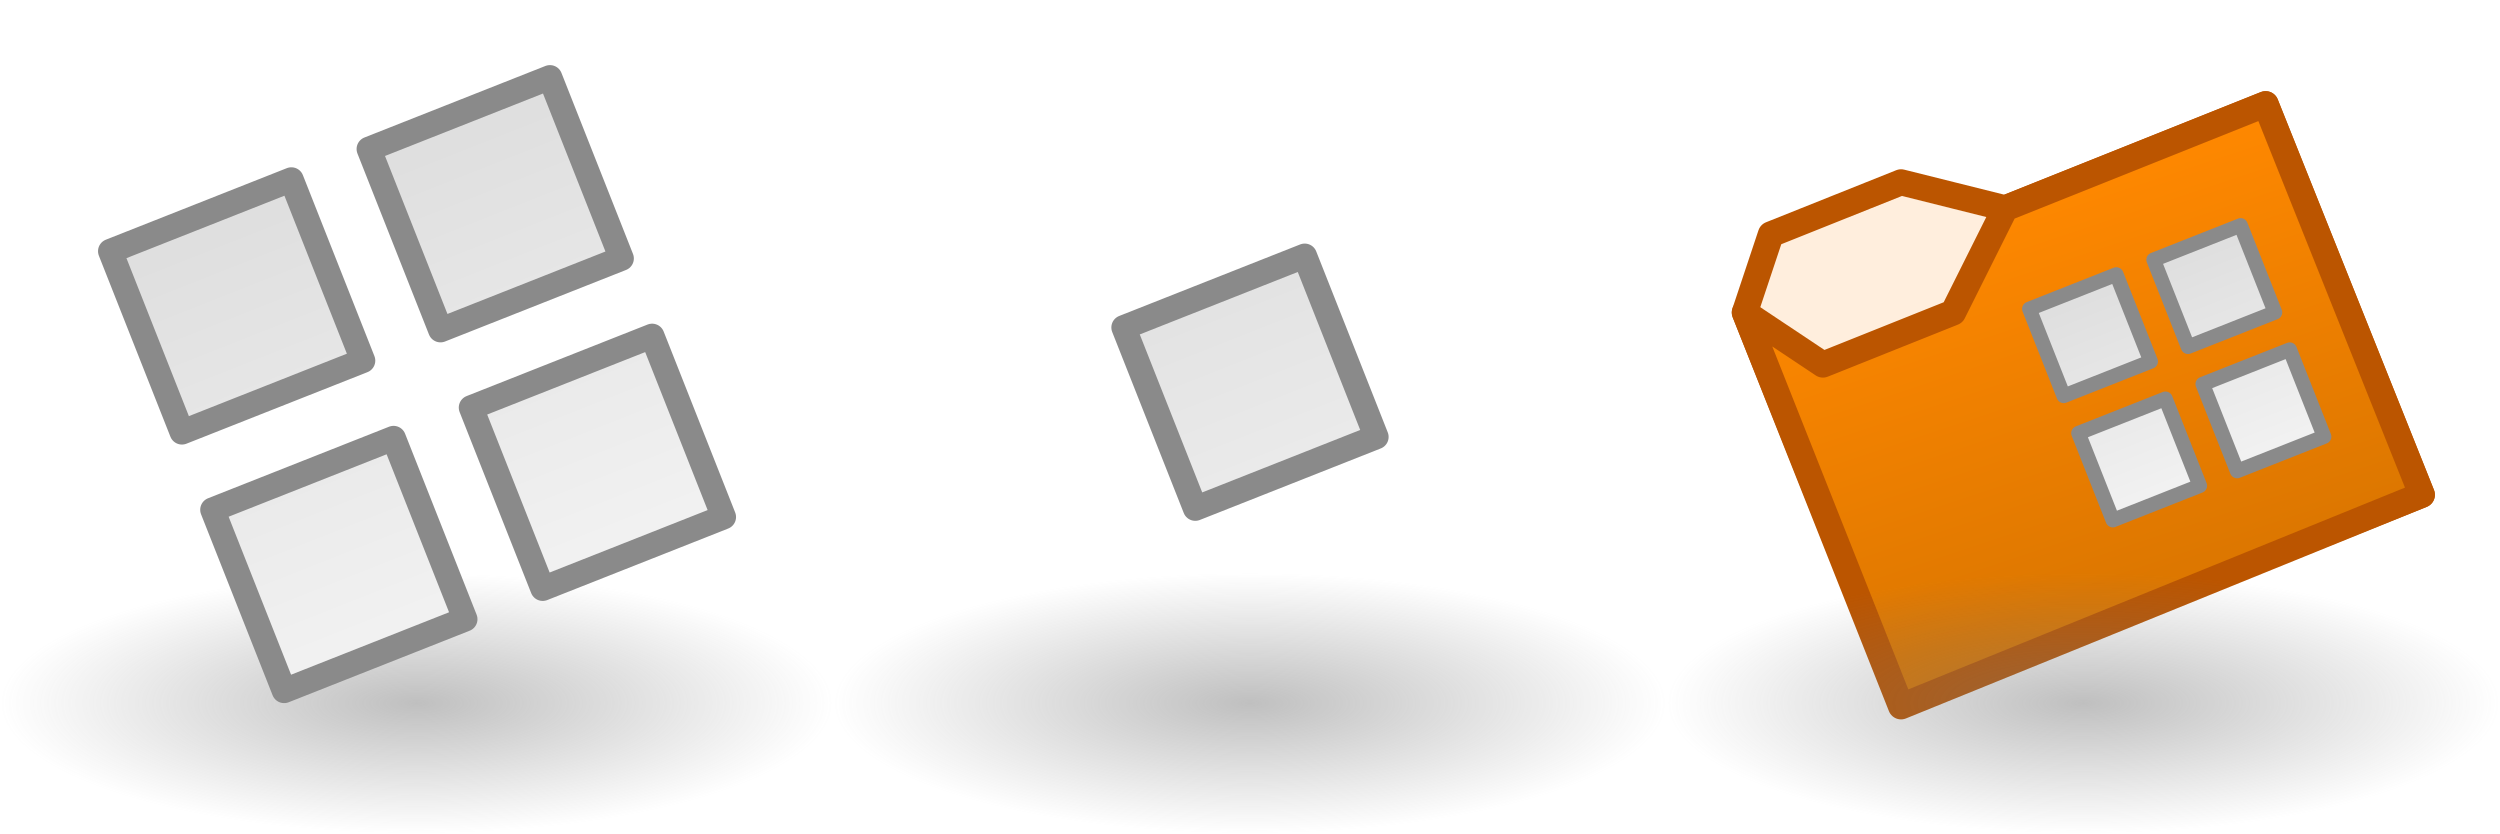
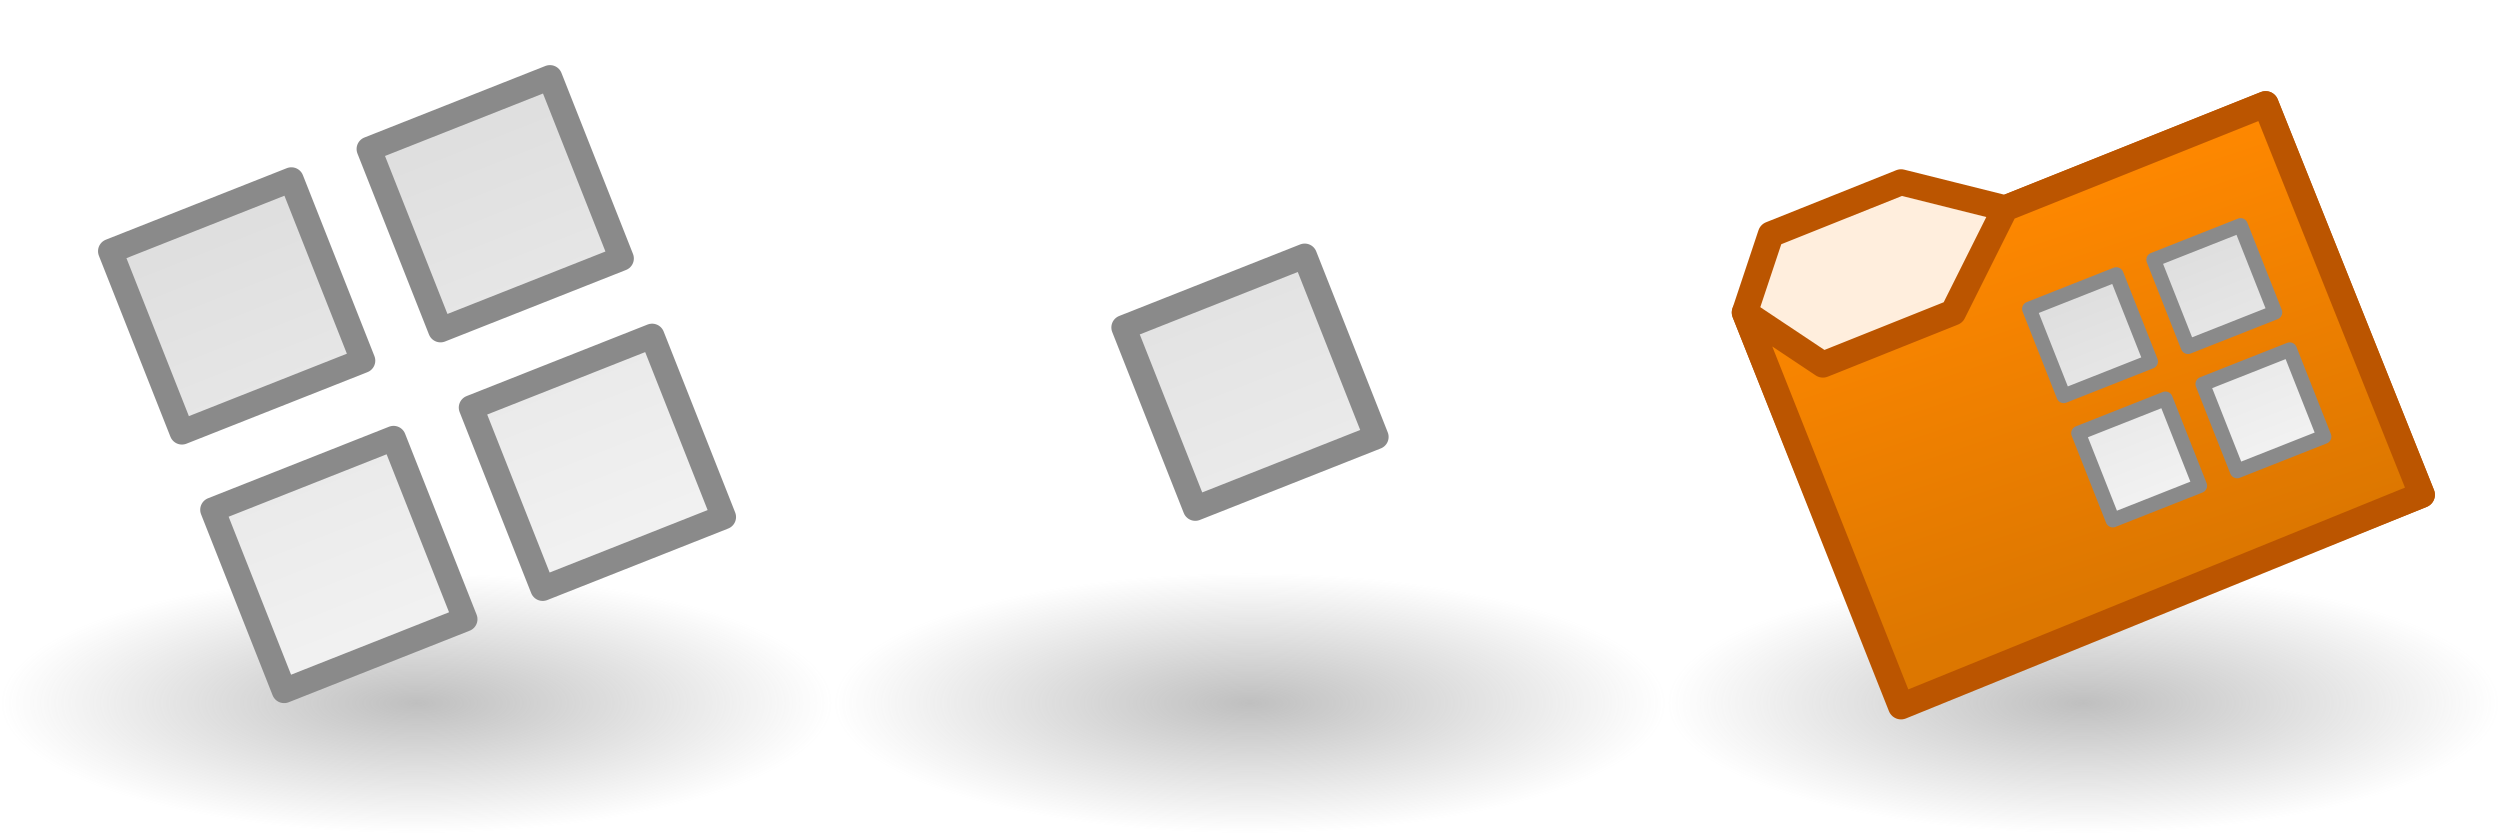
<svg xmlns="http://www.w3.org/2000/svg" xmlns:xlink="http://www.w3.org/1999/xlink" version="1.1" width="96" height="32" id="svg3589">
  <defs id="defs3591">
    <linearGradient x1="3530" y1="44.5" x2="3530" y2="61.5" id="linearGradient3595" xlink:href="#linearGradient5496" gradientUnits="userSpaceOnUse" gradientTransform="matrix(0.9928541,-0.3924013,0.3924013,0.9928541,-3489.632,2373.836)" />
    <linearGradient id="linearGradient5496">
      <stop id="stop5498" style="stop-color:#dedede;stop-opacity:1" offset="0" />
      <stop id="stop5500" style="stop-color:#f2f2f2;stop-opacity:1" offset="1" />
    </linearGradient>
    <linearGradient x1="3530" y1="44.5" x2="3530" y2="61.5" id="linearGradient3926" xlink:href="#linearGradient5496" gradientUnits="userSpaceOnUse" gradientTransform="matrix(0.9928541,-0.3924013,0.3924013,0.9928541,-3520.48,2371.984)" />
    <linearGradient id="linearGradient3592-2">
      <stop id="stop3594-9" style="stop-color:#777777;stop-opacity:0.467" offset="0" />
      <stop id="stop3596-7" style="stop-color:#777777;stop-opacity:0" offset="1" />
    </linearGradient>
    <radialGradient cx="16" cy="27" r="16" fx="16" fy="27" id="radialGradient3688" xlink:href="#linearGradient3592-2" gradientUnits="userSpaceOnUse" gradientTransform="matrix(1,0,0,0.3125,-2.0003057e-4,1038.925)" />
    <linearGradient id="linearGradient5496-4">
      <stop id="stop5498-0" style="stop-color:#dedede;stop-opacity:1" offset="0" />
      <stop id="stop5500-6" style="stop-color:#f2f2f2;stop-opacity:1" offset="1" />
    </linearGradient>
    <linearGradient id="linearGradient3604">
      <stop id="stop3606-2" style="stop-color:#ff8800;stop-opacity:1" offset="0" />
      <stop id="stop3608" style="stop-color:#dd7700;stop-opacity:1" offset="1" />
    </linearGradient>
    <linearGradient x1="29" y1="2" x2="34" y2="17" id="linearGradient4477" xlink:href="#linearGradient3604" gradientUnits="userSpaceOnUse" gradientTransform="translate(832,1052.362)" />
    <linearGradient x1="3530" y1="44.5" x2="3530" y2="61.5" id="linearGradient4479" xlink:href="#linearGradient5496-4" gradientUnits="userSpaceOnUse" gradientTransform="matrix(0.4771999,-0.1886016,0.1886016,0.4771999,-1584.174,1677.223)" />
  </defs>
  <g transform="translate(0,-1020.362)" id="layer1">
+     <use transform="translate(64,0)" id="use4475" x="0" y="0" width="96" height="32" xlink:href="#use9699" />
    <use transform="translate(32,0)" id="use3707" x="0" y="0" width="96" height="32" xlink:href="#use9699" />
    <rect width="32" height="10" x="0" y="1042.362" id="use9699" style="fill:url(#radialGradient3688);fill-opacity:1;fill-rule:evenodd;stroke:none" />
    <path d="m 4.239,1030.008 2.747,6.95 6.95,-2.747 -2.747,-6.95 z m 9.929,-3.924 2.747,6.95 6.95,-2.747 -2.747,-6.95 z m 3.924,9.929 2.747,6.95 6.95,-2.747 -2.747,-6.95 z m -9.929,3.924 2.747,6.95 6.95,-2.747 -2.747,-6.95 z" id="use11727" style="fill:url(#linearGradient3926);fill-opacity:1;stroke:#8a8a8a;stroke-width:0.95;stroke-linejoin:round;stroke-miterlimit:4;stroke-opacity:1;stroke-dasharray:none" />
    <path d="m 43.151,1032.937 2.747,6.95 6.95,-2.747 -2.747,-6.95 z" id="path3589" style="fill:url(#linearGradient3595);fill-opacity:1;stroke:#8a8a8a;stroke-width:0.95;stroke-linejoin:round;stroke-miterlimit:4;stroke-opacity:1;stroke-dasharray:none" />
    <g transform="translate(-32,0)" id="g4469">
      <g transform="translate(-736,-31.99998)" id="use4339">
        <path d="m 841,1079.362 -6,-15 1,-3 5,-2 4,1 10,-4 6,15 -20,8 z" id="path11703" style="fill:#ffeedd;fill-opacity:1;stroke:#bb5500;stroke-width:1px;stroke-linecap:butt;stroke-linejoin:round;stroke-opacity:1" />
        <path d="m 841,1079.487 20,-8.125 -6,-15 -10,4 -2,4 -5,2 -3,-2 6,15.125 z" id="path11705" style="fill:url(#linearGradient4477);fill-opacity:1;stroke:#bb5500;stroke-width:1px;stroke-linecap:butt;stroke-linejoin:round;stroke-opacity:1" />
      </g>
      <path d="m 109.927,1032.223 1.32,3.34 3.34,-1.32 -1.32,-3.34 z m 4.772,-1.886 1.32,3.34 3.34,-1.32 -1.32,-3.34 z m 1.886,4.772 1.32,3.34 3.34,-1.32 -1.32,-3.34 z m -4.772,1.886 1.32,3.34 3.34,-1.32 -1.32,-3.34 z" id="use11727-9" style="fill:url(#linearGradient4479);fill-opacity:1;stroke:#8a8a8a;stroke-width:0.559;stroke-linejoin:round;stroke-miterlimit:4;stroke-opacity:1;stroke-dasharray:none" />
    </g>
-     <use transform="translate(64,0)" id="use4475" x="0" y="0" width="96" height="32" xlink:href="#use9699" />
  </g>
</svg>
